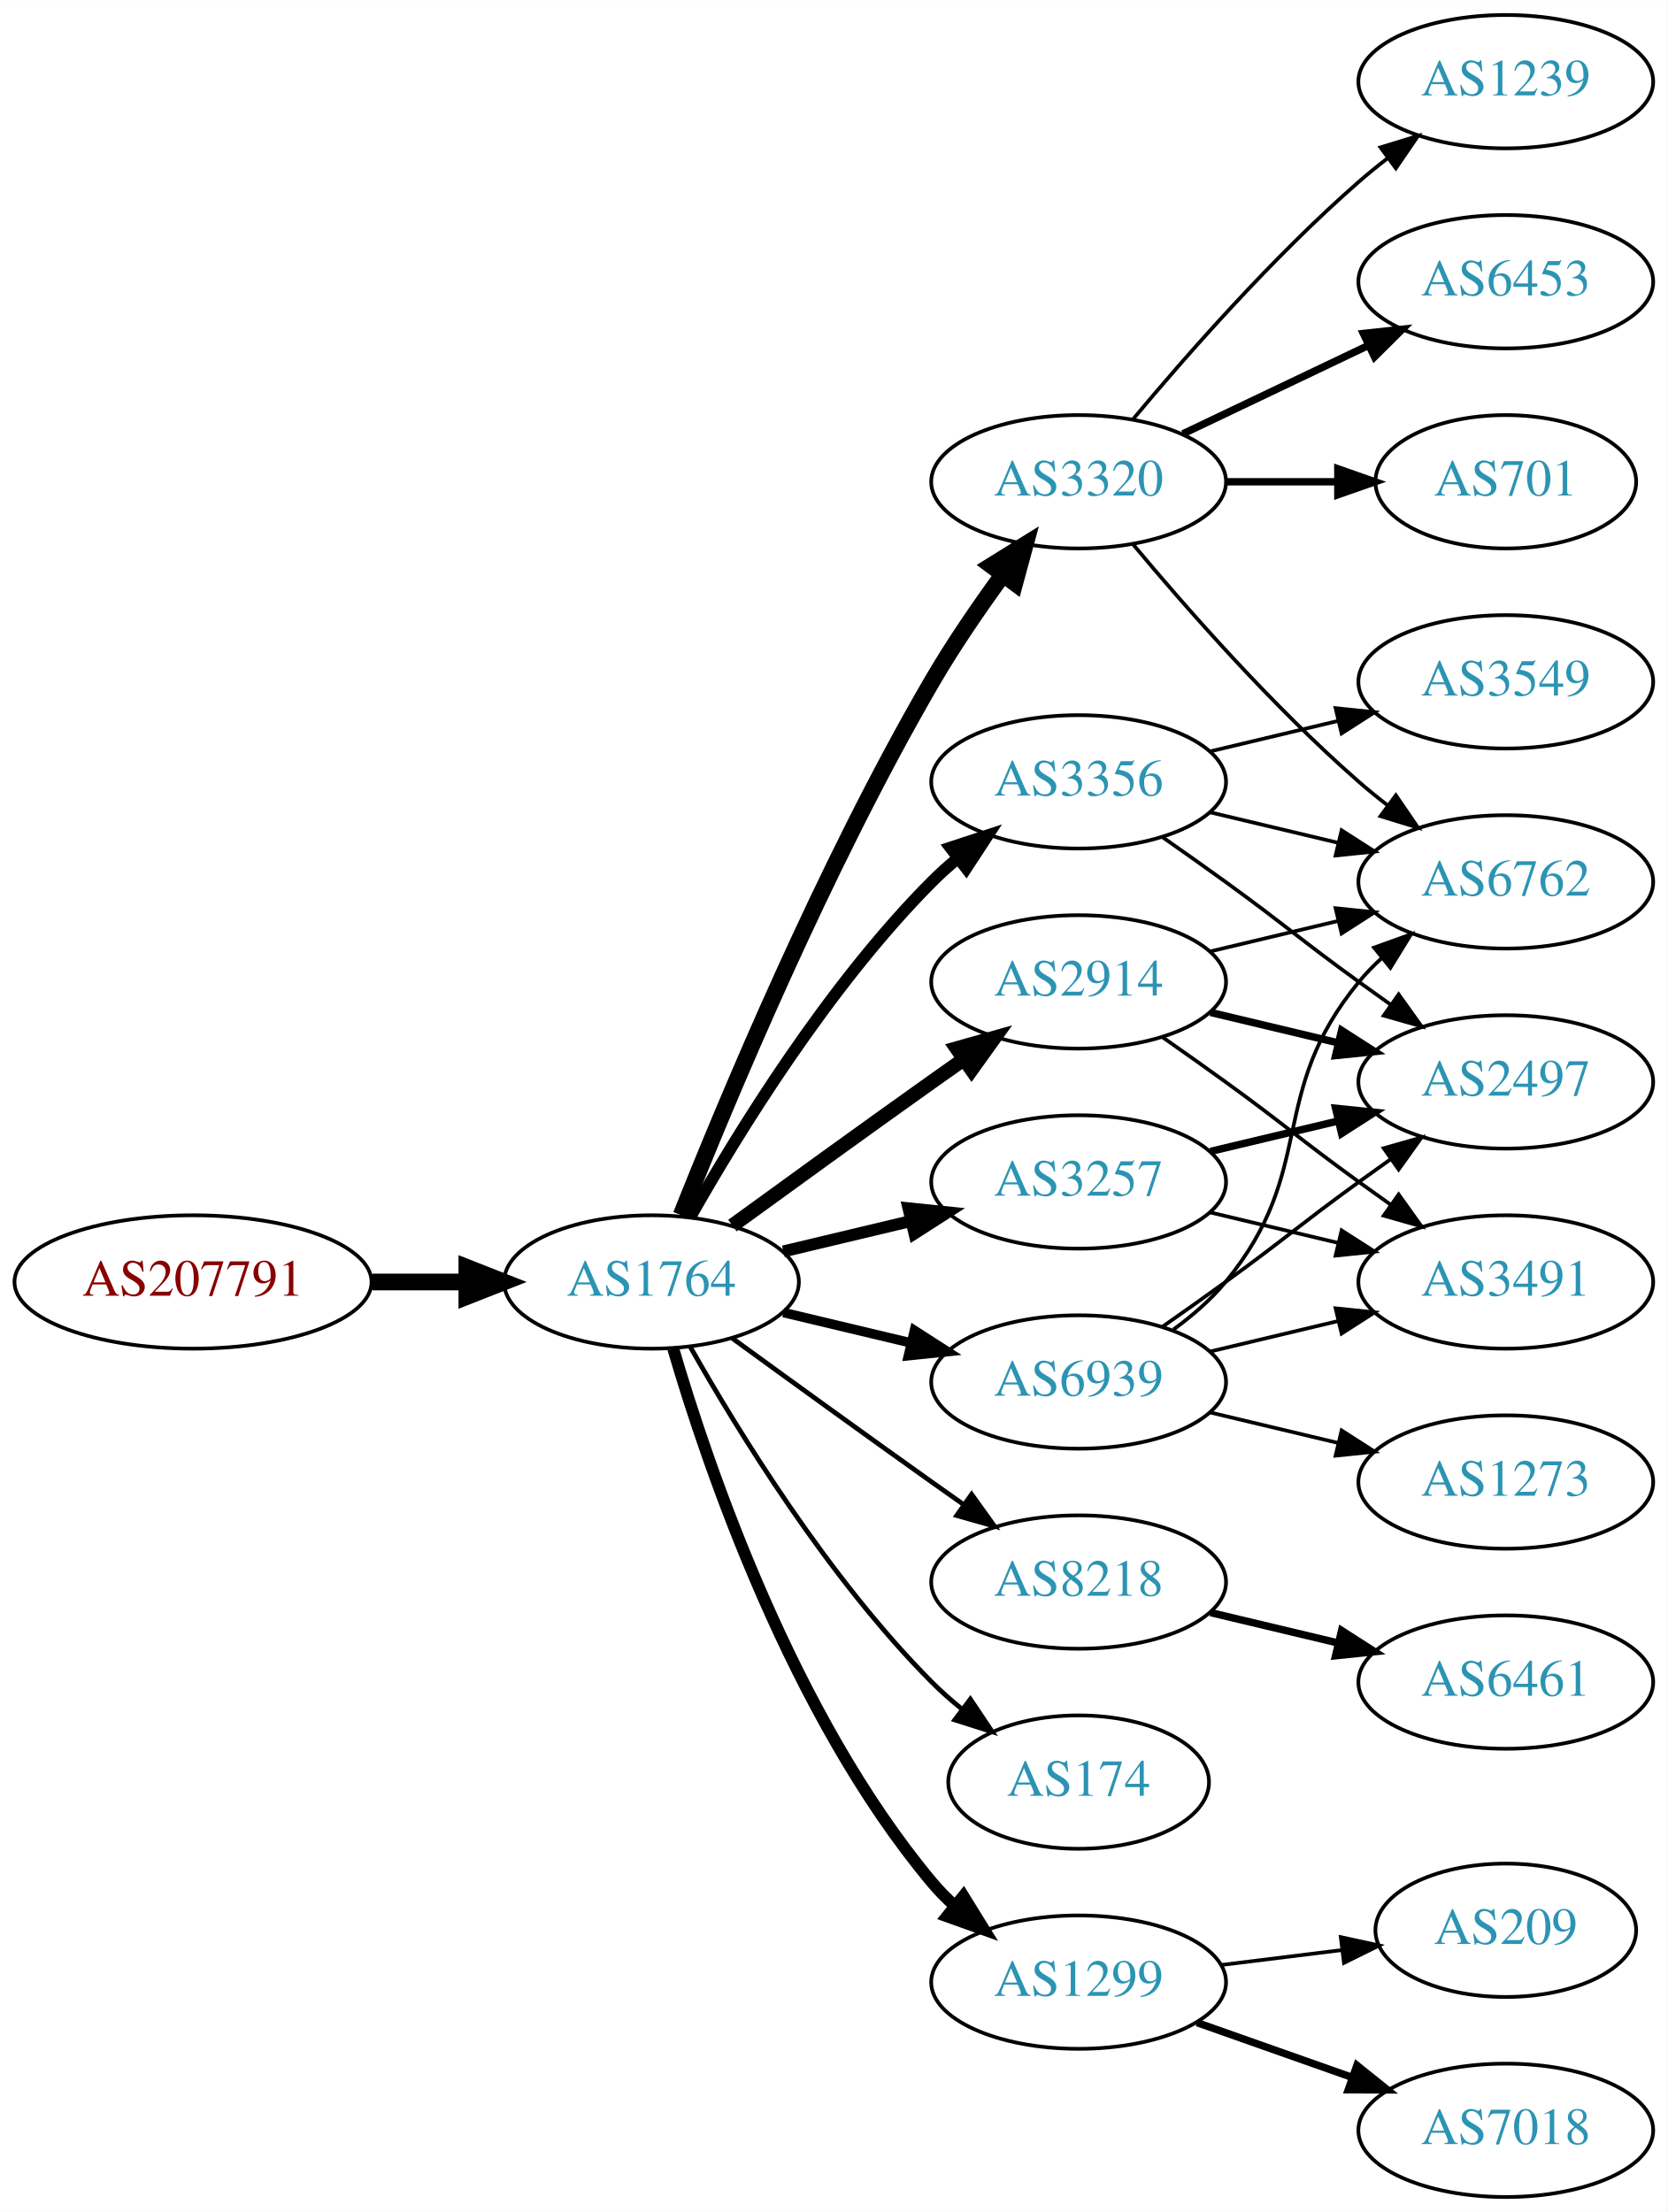
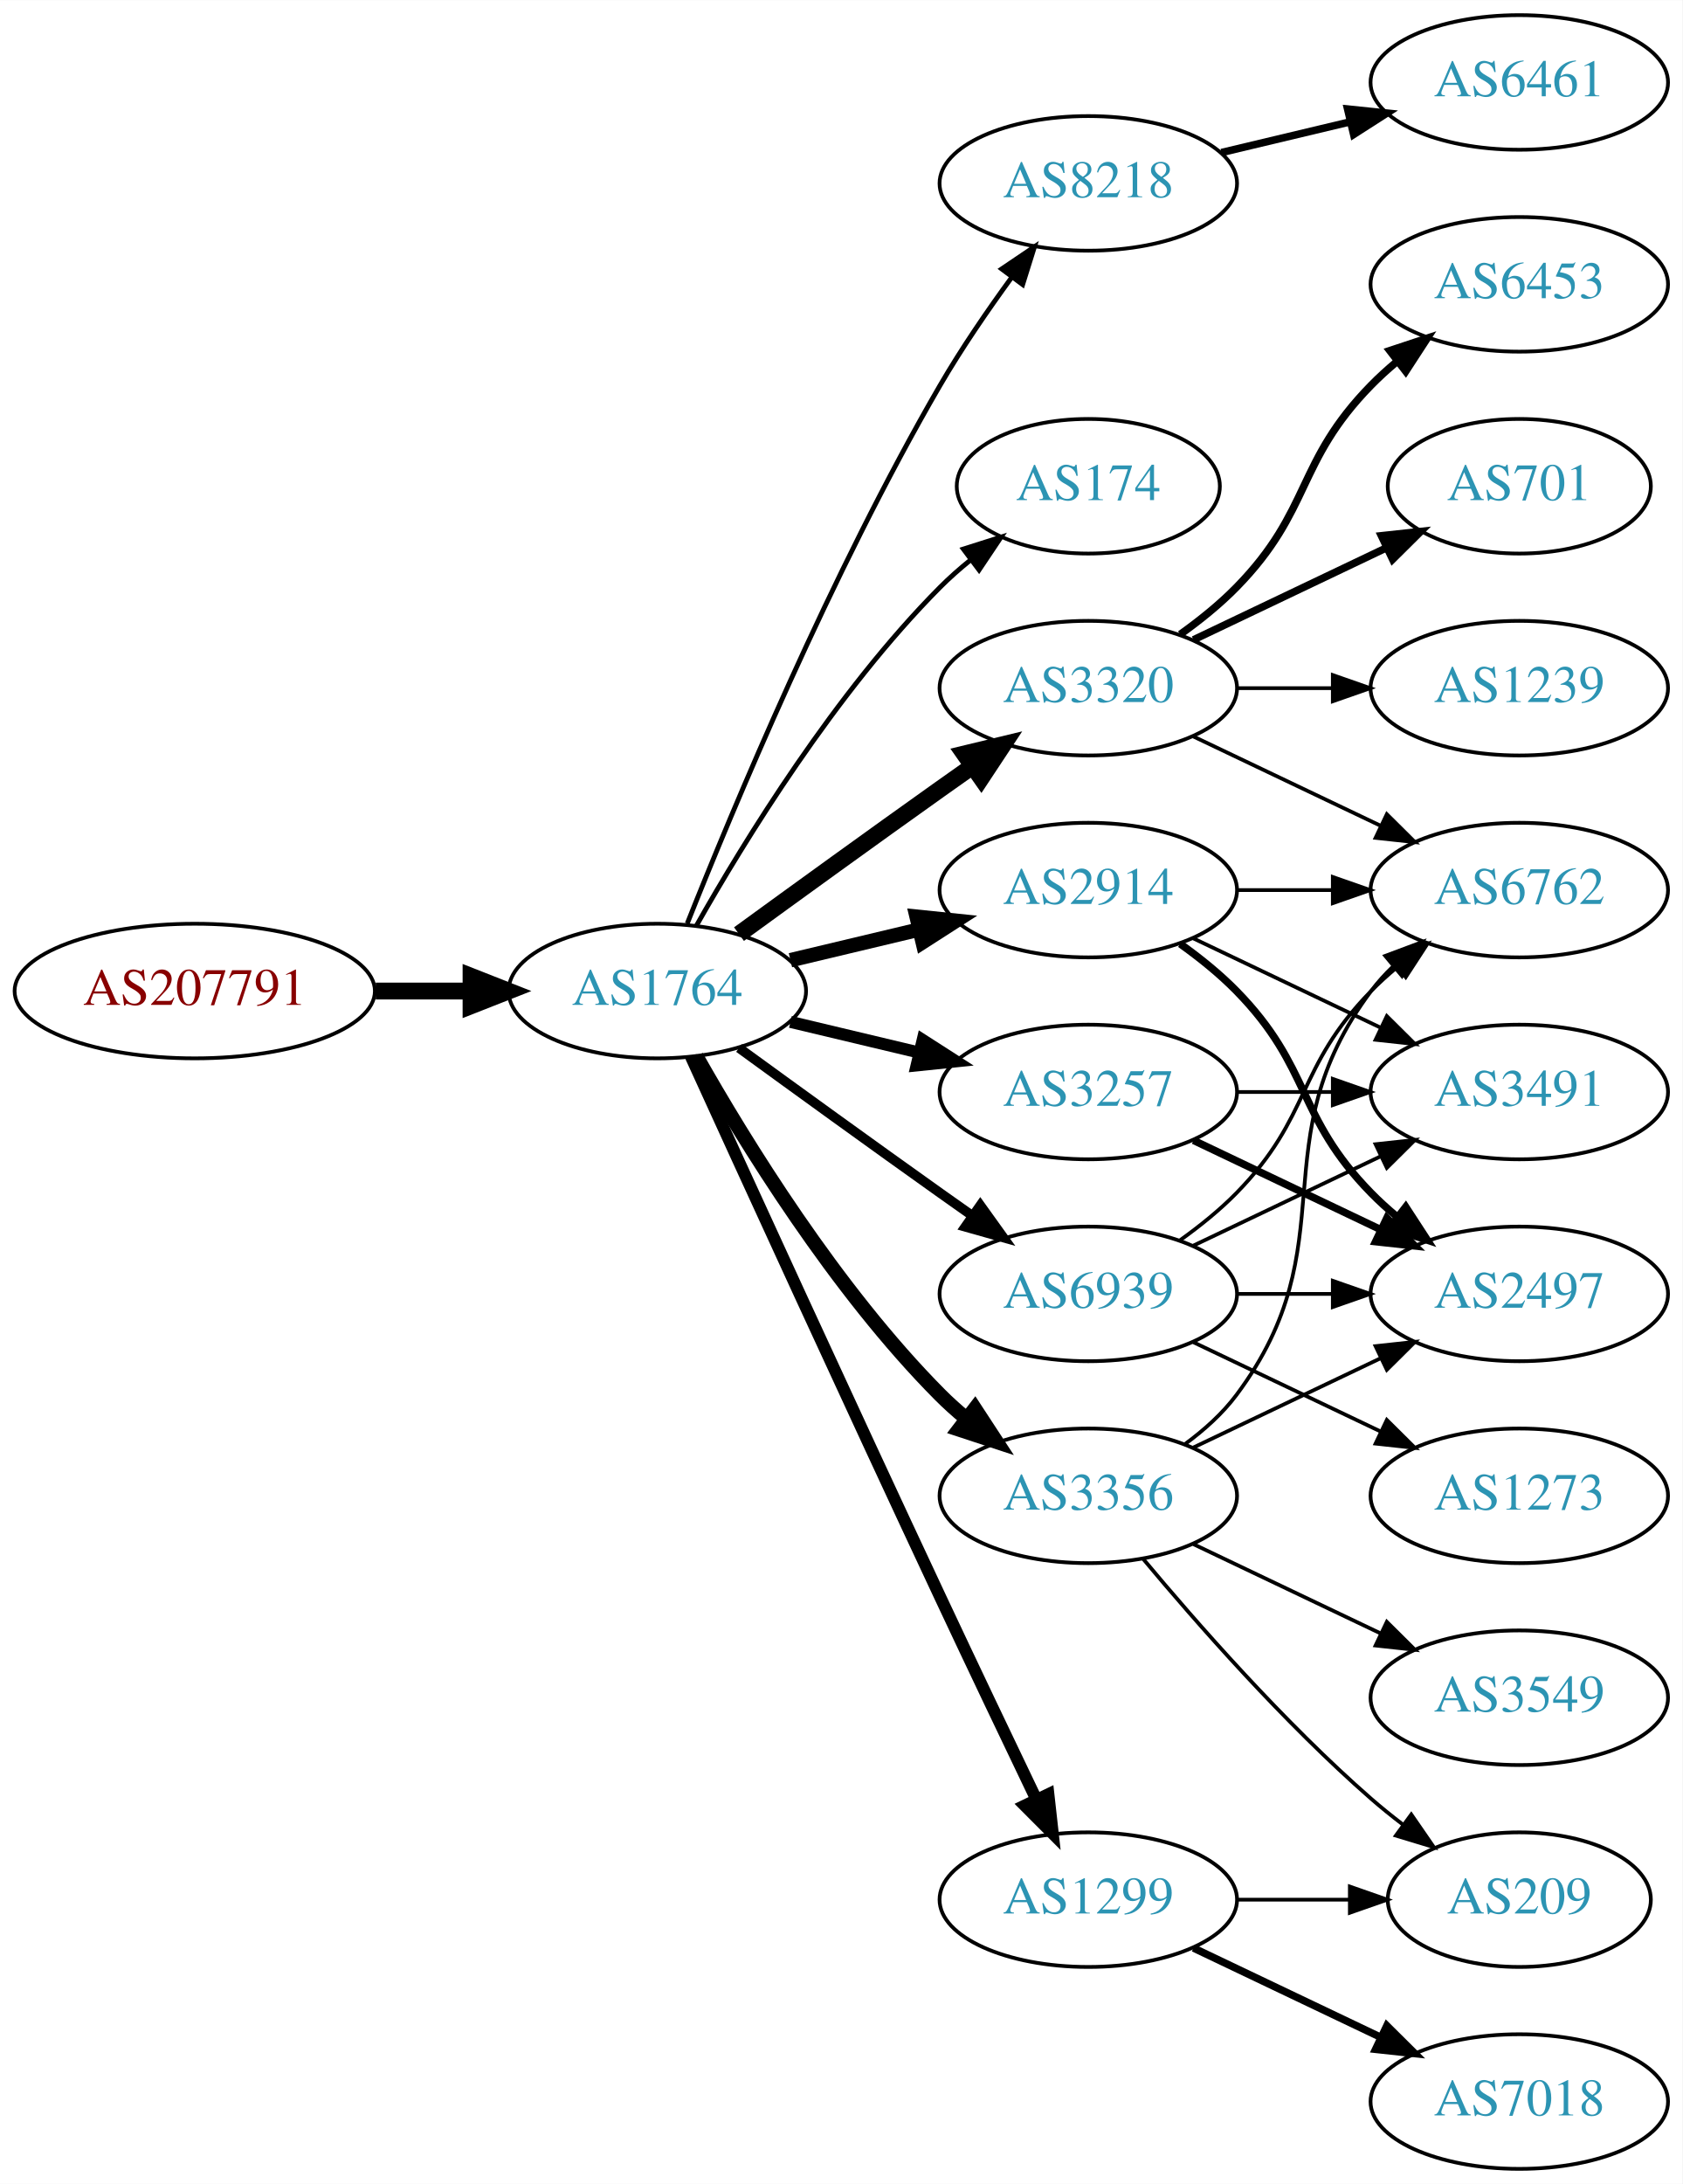
- <svg xmlns="http://www.w3.org/2000/svg" xmlns:xlink="http://www.w3.org/1999/xlink" width="450pt" height="597pt" viewBox="0.00 0.00 450.07 597.00">
-   <g id="graph0" class="graph" transform="scale(1 1) rotate(0) translate(4 593)">
-     <polygon fill="white" stroke="none" points="-4,4 -4,-593 446.07,-593 446.07,4 -4,4" />
+ <svg xmlns="http://www.w3.org/2000/svg" xmlns:xlink="http://www.w3.org/1999/xlink" width="450pt" height="584pt" viewBox="0.00 0.00 450.07 584.00">
+   <g id="graph0" class="graph" transform="scale(1 1) rotate(0) translate(4 580)">
+     <polygon fill="white" stroke="none" points="-4,4 -4,-580 446.07,-580 446.07,4 -4,4" />
    <g id="node1" class="node">
      <g id="a_node1">
        <a xlink:href="/asn/207791" xlink:title="AS207791 ~ NTB SOLUTIONS GmbH [AT]">
-           <ellipse fill="#ffffff" stroke="black" cx="48.096" cy="-247" rx="48.192" ry="18" />
-           <text text-anchor="middle" x="48.096" y="-243.3" font-family="Times,serif" font-size="14.00" fill="#880000">AS207791</text>
+           <ellipse fill="#ffffff" stroke="black" cx="48.096" cy="-315" rx="48.192" ry="18" />
+           <text text-anchor="middle" x="48.096" y="-311.3" font-family="Times,serif" font-size="14.00" fill="#880000">AS207791</text>
        </a>
      </g>
    </g>
    <g id="node2" class="node">
      <g id="a_node2">
        <a xlink:href="/asn/1764" xlink:title="AS1764 ~ NEXTLAYER-AS [AT]">
-           <ellipse fill="#ffffff" stroke="black" cx="171.838" cy="-247" rx="39.794" ry="18" />
-           <text text-anchor="middle" x="171.838" y="-243.3" font-family="Times,serif" font-size="14.00" fill="#2c94b3">AS1764</text>
+           <ellipse fill="#ffffff" stroke="black" cx="171.838" cy="-315" rx="39.794" ry="18" />
+           <text text-anchor="middle" x="171.838" y="-311.3" font-family="Times,serif" font-size="14.00" fill="#2c94b3">AS1764</text>
        </a>
      </g>
    </g>
    <g id="edge1" class="edge">
-       <path fill="none" stroke="black" stroke-width="4.5" d="M96.513,-247C104.867,-247 113.577,-247 121.969,-247" />
-       <polygon fill="black" stroke="black" stroke-width="4.5" points="122.004,-250.938 132.004,-247 122.004,-243.063 122.004,-250.938" />
+       <path fill="none" stroke="black" stroke-width="4.5" d="M96.513,-315C104.867,-315 113.577,-315 121.969,-315" />
+       <polygon fill="black" stroke="black" stroke-width="4.5" points="122.004,-318.938 132.004,-315 122.004,-311.063 122.004,-318.938" />
    </g>
    <g id="node3" class="node">
      <g id="a_node3">
-         <a xlink:href="/asn/3356" xlink:title="AS3356 ~ Level 3 Parent, LLC [US]">
-           <ellipse fill="#ffffff" stroke="black" cx="287.131" cy="-382" rx="39.794" ry="18" />
-           <text text-anchor="middle" x="287.131" y="-378.3" font-family="Times,serif" font-size="14.00" fill="#2c94b3">AS3356</text>
+         <a xlink:href="/asn/8218" xlink:title="AS8218 ~ legacy Neotelecoms [FR]">
+           <ellipse fill="#ffffff" stroke="black" cx="287.131" cy="-531" rx="39.794" ry="18" />
+           <text text-anchor="middle" x="287.131" y="-527.3" font-family="Times,serif" font-size="14.00" fill="#2c94b3">AS8218</text>
        </a>
      </g>
    </g>
    <g id="edge2" class="edge">
-       <path fill="none" stroke="black" stroke-width="3.214" d="M182.298,-264.49C195.08,-287.096 219.512,-326.886 247.484,-355 249.595,-357.121 251.891,-359.188 254.277,-361.171" />
-       <polygon fill="black" stroke="black" stroke-width="3.214" points="252.529,-364.242 262.592,-367.556 256.792,-358.69 252.529,-364.242" />
+       <path fill="none" stroke="black" stroke-width="1.286" d="M179.841,-333.051C191.968,-363.57 218.386,-426.933 247.484,-477 253.191,-486.819 260.229,-497.078 266.728,-505.984" />
+       <polygon fill="black" stroke="black" stroke-width="1.286" points="263.954,-508.119 272.734,-514.05 269.569,-503.938 263.954,-508.119" />
    </g>
    <g id="node4" class="node">
      <g id="a_node4">
-         <a xlink:href="/asn/8218" xlink:title="AS8218 ~ legacy Neotelecoms [FR]">
-           <ellipse fill="#ffffff" stroke="black" cx="287.131" cy="-166" rx="39.794" ry="18" />
-           <text text-anchor="middle" x="287.131" y="-162.3" font-family="Times,serif" font-size="14.00" fill="#2c94b3">AS8218</text>
+         <a xlink:href="/asn/174" xlink:title="AS174 ~ Cogent Communications [US]">
+           <ellipse fill="#ffffff" stroke="black" cx="287.131" cy="-450" rx="35.194" ry="18" />
+           <text text-anchor="middle" x="287.131" y="-446.3" font-family="Times,serif" font-size="14.00" fill="#2c94b3">AS174</text>
        </a>
      </g>
    </g>
    <g id="edge3" class="edge">
-       <path fill="none" stroke="black" stroke-width="1.286" d="M193.686,-231.778C208.62,-220.909 229.234,-205.975 247.484,-193 250.305,-190.995 253.248,-188.915 256.196,-186.841" />
-       <polygon fill="black" stroke="black" stroke-width="1.286" points="258.242,-189.681 264.421,-181.074 254.223,-183.95 258.242,-189.681" />
+       <path fill="none" stroke="black" stroke-width="1.286" d="M182.298,-332.49C195.08,-355.096 219.512,-394.886 247.484,-423 249.985,-425.513 252.745,-427.949 255.606,-430.261" />
+       <polygon fill="black" stroke="black" stroke-width="1.286" points="253.705,-433.21 263.804,-436.413 257.907,-427.611 253.705,-433.21" />
    </g>
    <g id="node5" class="node">
      <g id="a_node5">
-         <a xlink:href="/asn/3257" xlink:title="AS3257 ~ GTT [DE]">
-           <ellipse fill="#ffffff" stroke="black" cx="287.131" cy="-274" rx="39.794" ry="18" />
-           <text text-anchor="middle" x="287.131" y="-270.3" font-family="Times,serif" font-size="14.00" fill="#2c94b3">AS3257</text>
+         <a xlink:href="/asn/3320" xlink:title="AS3320 ~ DTAG [DE]">
+           <ellipse fill="#ffffff" stroke="black" cx="287.131" cy="-396" rx="39.794" ry="18" />
+           <text text-anchor="middle" x="287.131" y="-392.3" font-family="Times,serif" font-size="14.00" fill="#2c94b3">AS3320</text>
        </a>
      </g>
    </g>
    <g id="edge4" class="edge">
-       <path fill="none" stroke="black" stroke-width="3.214" d="M207.445,-255.248C218.316,-257.838 230.471,-260.735 241.913,-263.462" />
-       <polygon fill="black" stroke="black" stroke-width="3.214" points="241.197,-266.889 251.736,-265.803 242.819,-260.08 241.197,-266.889" />
+       <path fill="none" stroke="black" stroke-width="4.5" d="M193.686,-330.222C208.62,-341.091 229.234,-356.025 247.484,-369 250.305,-371.005 253.248,-373.085 256.196,-375.159" />
+       <polygon fill="black" stroke="black" stroke-width="4.5" points="253.972,-378.409 264.421,-380.926 258.493,-371.961 253.972,-378.409" />
    </g>
    <g id="node6" class="node">
      <g id="a_node6">
-         <a xlink:href="/asn/3320" xlink:title="AS3320 ~ DTAG [DE]">
-           <ellipse fill="#ffffff" stroke="black" cx="287.131" cy="-463" rx="39.794" ry="18" />
-           <text text-anchor="middle" x="287.131" y="-459.3" font-family="Times,serif" font-size="14.00" fill="#2c94b3">AS3320</text>
+         <a xlink:href="/asn/3257" xlink:title="AS3257 ~ GTT [DE]">
+           <ellipse fill="#ffffff" stroke="black" cx="287.131" cy="-288" rx="39.794" ry="18" />
+           <text text-anchor="middle" x="287.131" y="-284.3" font-family="Times,serif" font-size="14.00" fill="#2c94b3">AS3257</text>
        </a>
      </g>
    </g>
    <g id="edge5" class="edge">
-       <path fill="none" stroke="black" stroke-width="4.5" d="M179.841,-265.051C191.968,-295.57 218.386,-358.933 247.484,-409 253.191,-418.819 260.229,-429.078 266.728,-437.984" />
-       <polygon fill="black" stroke="black" stroke-width="4.5" points="263.603,-440.38 272.734,-446.05 269.92,-435.677 263.603,-440.38" />
+       <path fill="none" stroke="black" stroke-width="3.214" d="M207.445,-306.752C218.316,-304.162 230.471,-301.265 241.913,-298.538" />
+       <polygon fill="black" stroke="black" stroke-width="3.214" points="242.819,-301.92 251.736,-296.197 241.197,-295.111 242.819,-301.92" />
    </g>
    <g id="node7" class="node">
      <g id="a_node7">
-         <a xlink:href="/asn/174" xlink:title="AS174 ~ Cogent Communications [US]">
-           <ellipse fill="#ffffff" stroke="black" cx="287.131" cy="-112" rx="35.194" ry="18" />
-           <text text-anchor="middle" x="287.131" y="-108.3" font-family="Times,serif" font-size="14.00" fill="#2c94b3">AS174</text>
+         <a xlink:href="/asn/1299" xlink:title="AS1299 ~ Telia Carrier [EU]">
+           <ellipse fill="#ffffff" stroke="black" cx="287.131" cy="-72" rx="39.794" ry="18" />
+           <text text-anchor="middle" x="287.131" y="-68.3" font-family="Times,serif" font-size="14.00" fill="#2c94b3">AS1299</text>
        </a>
      </g>
    </g>
    <g id="edge6" class="edge">
-       <path fill="none" stroke="black" stroke-width="1.286" d="M182.298,-229.51C195.08,-206.904 219.512,-167.114 247.484,-139 249.985,-136.487 252.745,-134.051 255.606,-131.739" />
-       <polygon fill="black" stroke="black" stroke-width="1.286" points="257.907,-134.389 263.804,-125.587 253.705,-128.79 257.907,-134.389" />
+       <path fill="none" stroke="black" stroke-width="3.214" d="M180.825,-297.464C194.401,-267.704 222.899,-205.43 247.484,-153 255.976,-134.892 265.668,-114.579 273.222,-98.825" />
+       <polygon fill="black" stroke="black" stroke-width="3.214" points="276.446,-100.195 277.619,-89.665 270.136,-97.165 276.446,-100.195" />
    </g>
    <g id="node8" class="node">
      <g id="a_node8">
-         <a xlink:href="/asn/2914" xlink:title="AS2914 ~ NTT America, Inc. [US]">
-           <ellipse fill="#ffffff" stroke="black" cx="287.131" cy="-328" rx="39.794" ry="18" />
-           <text text-anchor="middle" x="287.131" y="-324.3" font-family="Times,serif" font-size="14.00" fill="#2c94b3">AS2914</text>
+         <a xlink:href="/asn/3356" xlink:title="AS3356 ~ Level 3 Parent, LLC [US]">
+           <ellipse fill="#ffffff" stroke="black" cx="287.131" cy="-180" rx="39.794" ry="18" />
+           <text text-anchor="middle" x="287.131" y="-176.3" font-family="Times,serif" font-size="14.00" fill="#2c94b3">AS3356</text>
        </a>
      </g>
    </g>
    <g id="edge7" class="edge">
-       <path fill="none" stroke="black" stroke-width="3.857" d="M193.686,-262.222C208.62,-273.091 229.234,-288.025 247.484,-301 250.305,-303.005 253.248,-305.085 256.196,-307.159" />
-       <polygon fill="black" stroke="black" stroke-width="3.857" points="254.223,-310.05 264.421,-312.926 258.242,-304.319 254.223,-310.05" />
+       <path fill="none" stroke="black" stroke-width="3.857" d="M182.298,-297.51C195.08,-274.904 219.512,-235.114 247.484,-207 249.595,-204.879 251.891,-202.812 254.277,-200.829" />
+       <polygon fill="black" stroke="black" stroke-width="3.857" points="256.792,-203.31 262.592,-194.444 252.529,-197.758 256.792,-203.31" />
    </g>
    <g id="node9" class="node">
      <g id="a_node9">
-         <a xlink:href="/asn/1299" xlink:title="AS1299 ~ Telia Carrier [EU]">
-           <ellipse fill="#ffffff" stroke="black" cx="287.131" cy="-58" rx="39.794" ry="18" />
-           <text text-anchor="middle" x="287.131" y="-54.3" font-family="Times,serif" font-size="14.00" fill="#2c94b3">AS1299</text>
+         <a xlink:href="/asn/2914" xlink:title="AS2914 ~ NTT America, Inc. [US]">
+           <ellipse fill="#ffffff" stroke="black" cx="287.131" cy="-342" rx="39.794" ry="18" />
+           <text text-anchor="middle" x="287.131" y="-338.3" font-family="Times,serif" font-size="14.00" fill="#2c94b3">AS2914</text>
        </a>
      </g>
    </g>
    <g id="edge8" class="edge">
-       <path fill="none" stroke="black" stroke-width="3.214" d="M177.712,-228.998C187.026,-197.156 209.843,-130.019 247.484,-85 249.355,-82.763 251.453,-80.626 253.679,-78.604" />
-       <polygon fill="black" stroke="black" stroke-width="3.214" points="256.026,-81.207 261.598,-72.196 251.623,-75.766 256.026,-81.207" />
+       <path fill="none" stroke="black" stroke-width="3.857" d="M207.445,-323.248C218.316,-325.838 230.471,-328.735 241.913,-331.462" />
+       <polygon fill="black" stroke="black" stroke-width="3.857" points="241.197,-334.889 251.736,-333.803 242.819,-328.08 241.197,-334.889" />
    </g>
    <g id="node10" class="node">
      <g id="a_node10">
        <a xlink:href="/asn/6939" xlink:title="AS6939 ~ Hurricane Electric LLC [US]">
-           <ellipse fill="#ffffff" stroke="black" cx="287.131" cy="-220" rx="39.794" ry="18" />
-           <text text-anchor="middle" x="287.131" y="-216.3" font-family="Times,serif" font-size="14.00" fill="#2c94b3">AS6939</text>
+           <ellipse fill="#ffffff" stroke="black" cx="287.131" cy="-234" rx="39.794" ry="18" />
+           <text text-anchor="middle" x="287.131" y="-230.3" font-family="Times,serif" font-size="14.00" fill="#2c94b3">AS6939</text>
        </a>
      </g>
    </g>
    <g id="edge9" class="edge">
-       <path fill="none" stroke="black" stroke-width="2.571" d="M207.445,-238.752C218.316,-236.162 230.471,-233.265 241.913,-230.538" />
-       <polygon fill="black" stroke="black" stroke-width="2.571" points="242.819,-233.92 251.736,-228.197 241.197,-227.111 242.819,-233.92" />
+       <path fill="none" stroke="black" stroke-width="2.571" d="M193.686,-299.778C208.62,-288.909 229.234,-273.975 247.484,-261 250.305,-258.995 253.248,-256.915 256.196,-254.841" />
+       <polygon fill="black" stroke="black" stroke-width="2.571" points="258.242,-257.681 264.421,-249.074 254.223,-251.95 258.242,-257.681" />
    </g>
    <g id="node11" class="node">
      <g id="a_node11">
-         <a xlink:href="/asn/3549" xlink:title="AS3549 ~ Level 3 Parent, LLC [US]">
-           <ellipse fill="#ffffff" stroke="black" cx="402.424" cy="-409" rx="39.794" ry="18" />
-           <text text-anchor="middle" x="402.424" y="-405.3" font-family="Times,serif" font-size="14.00" fill="#2c94b3">AS3549</text>
+         <a xlink:href="/asn/6461" xlink:title="AS6461 ~ Zayo Bandwidth [US]">
+           <ellipse fill="#ffffff" stroke="black" cx="402.424" cy="-558" rx="39.794" ry="18" />
+           <text text-anchor="middle" x="402.424" y="-554.3" font-family="Times,serif" font-size="14.00" fill="#2c94b3">AS6461</text>
        </a>
      </g>
    </g>
    <g id="edge10" class="edge">
-       <path fill="none" stroke="black" d="M322.738,-390.248C333.609,-392.838 345.764,-395.735 357.206,-398.462" />
-       <polygon fill="black" stroke="black" points="356.49,-401.889 367.029,-400.803 358.112,-395.08 356.49,-401.889" />
+       <path fill="none" stroke="black" stroke-width="2" d="M322.738,-539.248C333.609,-541.838 345.764,-544.735 357.206,-547.462" />
+       <polygon fill="black" stroke="black" stroke-width="2" points="356.49,-550.889 367.029,-549.803 358.112,-544.08 356.49,-550.889" />
    </g>
    <g id="node12" class="node">
      <g id="a_node12">
-         <a xlink:href="/asn/6762" xlink:title="AS6762 ~ TELECOM ITALIA SPARKLE S.p.A. [IT]">
-           <ellipse fill="#ffffff" stroke="black" cx="402.424" cy="-355" rx="39.794" ry="18" />
-           <text text-anchor="middle" x="402.424" y="-351.3" font-family="Times,serif" font-size="14.00" fill="#2c94b3">AS6762</text>
+         <a xlink:href="/asn/6453" xlink:title="AS6453 ~ TATA COMMUNICATIONS (AMERICA) INC [US]">
+           <ellipse fill="#ffffff" stroke="black" cx="402.424" cy="-504" rx="39.794" ry="18" />
+           <text text-anchor="middle" x="402.424" y="-500.3" font-family="Times,serif" font-size="14.00" fill="#2c94b3">AS6453</text>
        </a>
      </g>
    </g>
    <g id="edge11" class="edge">
-       <path fill="none" stroke="black" d="M322.738,-373.752C333.609,-371.162 345.764,-368.265 357.206,-365.538" />
-       <polygon fill="black" stroke="black" points="358.112,-368.92 367.029,-363.197 356.49,-362.111 358.112,-368.92" />
+       <path fill="none" stroke="black" stroke-width="2" d="M311.725,-410.389C316.981,-414.148 322.313,-418.437 326.777,-423 346.95,-443.617 342.605,-456.383 362.777,-477 364.87,-479.139 367.154,-481.218 369.53,-483.21" />
+       <polygon fill="black" stroke="black" stroke-width="2" points="367.774,-486.275 377.83,-489.611 372.049,-480.732 367.774,-486.275" />
    </g>
    <g id="node13" class="node">
      <g id="a_node13">
-         <a xlink:href="/asn/2497" xlink:title="AS2497 ~ Internet Initiative Japan Inc. [JP]">
-           <ellipse fill="#ffffff" stroke="black" cx="402.424" cy="-301" rx="39.794" ry="18" />
-           <text text-anchor="middle" x="402.424" y="-297.3" font-family="Times,serif" font-size="14.00" fill="#2c94b3">AS2497</text>
+         <a xlink:href="/asn/701" xlink:title="AS701 ~ UUNET [US]">
+           <ellipse fill="#ffffff" stroke="black" cx="402.424" cy="-450" rx="35.194" ry="18" />
+           <text text-anchor="middle" x="402.424" y="-446.3" font-family="Times,serif" font-size="14.00" fill="#2c94b3">AS701</text>
        </a>
      </g>
    </g>
    <g id="edge12" class="edge">
-       <path fill="none" stroke="black" d="M309.888,-366.991C315.422,-363.121 321.341,-358.936 326.777,-355 342.977,-343.271 346.578,-339.729 362.777,-328 365.58,-325.971 368.512,-323.875 371.453,-321.79" />
-       <polygon fill="black" stroke="black" points="373.504,-324.627 379.667,-316.009 369.475,-318.903 373.504,-324.627" />
+       <path fill="none" stroke="black" stroke-width="2" d="M315.267,-408.934C330.699,-416.29 350.185,-425.577 366.72,-433.459" />
+       <polygon fill="black" stroke="black" stroke-width="2" points="365.529,-436.768 376.062,-437.911 368.54,-430.449 365.529,-436.768" />
    </g>
    <g id="node14" class="node">
      <g id="a_node14">
-         <a xlink:href="/asn/6461" xlink:title="AS6461 ~ Zayo Bandwidth [US]">
-           <ellipse fill="#ffffff" stroke="black" cx="402.424" cy="-139" rx="39.794" ry="18" />
-           <text text-anchor="middle" x="402.424" y="-135.3" font-family="Times,serif" font-size="14.00" fill="#2c94b3">AS6461</text>
+         <a xlink:href="/asn/1239" xlink:title="AS1239 ~ Sprint [US]">
+           <ellipse fill="#ffffff" stroke="black" cx="402.424" cy="-396" rx="39.794" ry="18" />
+           <text text-anchor="middle" x="402.424" y="-392.3" font-family="Times,serif" font-size="14.00" fill="#2c94b3">AS1239</text>
        </a>
      </g>
    </g>
    <g id="edge13" class="edge">
-       <path fill="none" stroke="black" stroke-width="2" d="M322.738,-157.752C333.609,-155.162 345.764,-152.265 357.206,-149.538" />
-       <polygon fill="black" stroke="black" stroke-width="2" points="358.112,-152.92 367.029,-147.197 356.49,-146.111 358.112,-152.92" />
-     </g>
-     <g id="edge14" class="edge">
-       <path fill="none" stroke="black" stroke-width="2" d="M322.738,-282.248C333.609,-284.838 345.764,-287.735 357.206,-290.462" />
-       <polygon fill="black" stroke="black" stroke-width="2" points="356.49,-293.889 367.029,-292.803 358.112,-287.08 356.49,-293.889" />
+       <path fill="none" stroke="black" d="M326.803,-396C335.006,-396 343.77,-396 352.302,-396" />
+       <polygon fill="black" stroke="black" points="352.541,-399.5 362.541,-396 352.541,-392.5 352.541,-399.5" />
    </g>
    <g id="node15" class="node">
      <g id="a_node15">
-         <a xlink:href="/asn/3491" xlink:title="AS3491 ~ PCCW Global, Inc. [US]">
-           <ellipse fill="#ffffff" stroke="black" cx="402.424" cy="-247" rx="39.794" ry="18" />
-           <text text-anchor="middle" x="402.424" y="-243.3" font-family="Times,serif" font-size="14.00" fill="#2c94b3">AS3491</text>
-         </a>
-       </g>
-     </g>
-     <g id="edge15" class="edge">
-       <path fill="none" stroke="black" d="M322.738,-265.752C333.609,-263.162 345.764,-260.265 357.206,-257.538" />
-       <polygon fill="black" stroke="black" points="358.112,-260.92 367.029,-255.197 356.49,-254.111 358.112,-260.92" />
-     </g>
-     <g id="edge19" class="edge">
-       <path fill="none" stroke="black" d="M301.761,-446.183C316.044,-429.071 339.59,-402.255 362.777,-382 365.243,-379.846 367.882,-377.706 370.579,-375.628" />
-       <polygon fill="black" stroke="black" points="372.752,-378.375 378.733,-369.63 368.604,-372.736 372.752,-378.375" />
+         <a xlink:href="/asn/6762" xlink:title="AS6762 ~ TELECOM ITALIA SPARKLE S.p.A. [IT]">
+           <ellipse fill="#ffffff" stroke="black" cx="402.424" cy="-342" rx="39.794" ry="18" />
+           <text text-anchor="middle" x="402.424" y="-338.3" font-family="Times,serif" font-size="14.00" fill="#2c94b3">AS6762</text>
+         </a>
+       </g>
+     </g>
+     <g id="edge14" class="edge">
+       <path fill="none" stroke="black" d="M315.267,-383.066C330.261,-375.919 349.082,-366.948 365.306,-359.215" />
+       <polygon fill="black" stroke="black" points="366.988,-362.291 374.509,-354.829 363.976,-355.972 366.988,-362.291" />
    </g>
    <g id="node16" class="node">
      <g id="a_node16">
-         <a xlink:href="/asn/1239" xlink:title="AS1239 ~ Sprint [US]">
-           <ellipse fill="#ffffff" stroke="black" cx="402.424" cy="-571" rx="39.794" ry="18" />
-           <text text-anchor="middle" x="402.424" y="-567.3" font-family="Times,serif" font-size="14.00" fill="#2c94b3">AS1239</text>
-         </a>
-       </g>
-     </g>
-     <g id="edge16" class="edge">
-       <path fill="none" stroke="black" d="M301.761,-479.817C316.044,-496.929 339.59,-523.745 362.777,-544 365.243,-546.154 367.882,-548.294 370.579,-550.372" />
-       <polygon fill="black" stroke="black" points="368.604,-553.264 378.733,-556.37 372.752,-547.625 368.604,-553.264" />
+         <a xlink:href="/asn/2497" xlink:title="AS2497 ~ Internet Initiative Japan Inc. [JP]">
+           <ellipse fill="#ffffff" stroke="black" cx="402.424" cy="-234" rx="39.794" ry="18" />
+           <text text-anchor="middle" x="402.424" y="-230.3" font-family="Times,serif" font-size="14.00" fill="#2c94b3">AS2497</text>
+         </a>
+       </g>
+     </g>
+     <g id="edge15" class="edge">
+       <path fill="none" stroke="black" stroke-width="2" d="M315.267,-275.066C330.261,-267.919 349.082,-258.948 365.306,-251.215" />
+       <polygon fill="black" stroke="black" stroke-width="2" points="366.988,-254.291 374.509,-246.829 363.976,-247.972 366.988,-254.291" />
    </g>
    <g id="node17" class="node">
      <g id="a_node17">
-         <a xlink:href="/asn/6453" xlink:title="AS6453 ~ TATA COMMUNICATIONS (AMERICA) INC [US]">
-           <ellipse fill="#ffffff" stroke="black" cx="402.424" cy="-517" rx="39.794" ry="18" />
-           <text text-anchor="middle" x="402.424" y="-513.3" font-family="Times,serif" font-size="14.00" fill="#2c94b3">AS6453</text>
-         </a>
-       </g>
-     </g>
-     <g id="edge17" class="edge">
-       <path fill="none" stroke="black" stroke-width="2" d="M315.267,-475.934C330.261,-483.081 349.082,-492.052 365.306,-499.785" />
-       <polygon fill="black" stroke="black" stroke-width="2" points="363.976,-503.028 374.509,-504.171 366.988,-496.709 363.976,-503.028" />
+         <a xlink:href="/asn/3491" xlink:title="AS3491 ~ PCCW Global, Inc. [US]">
+           <ellipse fill="#ffffff" stroke="black" cx="402.424" cy="-288" rx="39.794" ry="18" />
+           <text text-anchor="middle" x="402.424" y="-284.3" font-family="Times,serif" font-size="14.00" fill="#2c94b3">AS3491</text>
+         </a>
+       </g>
+     </g>
+     <g id="edge16" class="edge">
+       <path fill="none" stroke="black" d="M326.803,-288C335.006,-288 343.77,-288 352.302,-288" />
+       <polygon fill="black" stroke="black" points="352.541,-291.5 362.541,-288 352.541,-284.5 352.541,-291.5" />
    </g>
    <g id="node18" class="node">
      <g id="a_node18">
-         <a xlink:href="/asn/701" xlink:title="AS701 ~ UUNET [US]">
-           <ellipse fill="#ffffff" stroke="black" cx="402.424" cy="-463" rx="35.194" ry="18" />
-           <text text-anchor="middle" x="402.424" y="-459.3" font-family="Times,serif" font-size="14.00" fill="#2c94b3">AS701</text>
-         </a>
-       </g>
-     </g>
-     <g id="edge18" class="edge">
-       <path fill="none" stroke="black" stroke-width="2" d="M326.803,-463C336.508,-463 346.999,-463 356.962,-463" />
-       <polygon fill="black" stroke="black" stroke-width="2" points="357.098,-466.5 367.098,-463 357.098,-459.5 357.098,-466.5" />
-     </g>
-     <g id="edge22" class="edge">
-       <path fill="none" stroke="black" d="M322.738,-336.248C333.609,-338.838 345.764,-341.735 357.206,-344.462" />
-       <polygon fill="black" stroke="black" points="356.49,-347.889 367.029,-346.803 358.112,-341.08 356.49,-347.889" />
-     </g>
-     <g id="edge20" class="edge">
-       <path fill="none" stroke="black" stroke-width="2" d="M322.738,-319.752C333.609,-317.162 345.764,-314.265 357.206,-311.538" />
-       <polygon fill="black" stroke="black" stroke-width="2" points="358.112,-314.92 367.029,-309.197 356.49,-308.111 358.112,-314.92" />
-     </g>
-     <g id="edge21" class="edge">
-       <path fill="none" stroke="black" d="M309.888,-312.991C315.422,-309.121 321.341,-304.936 326.777,-301 342.977,-289.271 346.578,-285.729 362.777,-274 365.58,-271.971 368.512,-269.875 371.453,-267.79" />
-       <polygon fill="black" stroke="black" points="373.504,-270.627 379.667,-262.009 369.475,-264.903 373.504,-270.627" />
-     </g>
-     <g id="node19" class="node">
-       <g id="a_node19">
        <a xlink:href="/asn/7018" xlink:title="AS7018 ~ AT&amp;T Services, Inc. [US]">
          <ellipse fill="#ffffff" stroke="black" cx="402.424" cy="-18" rx="39.794" ry="18" />
          <text text-anchor="middle" x="402.424" y="-14.3" font-family="Times,serif" font-size="14.00" fill="#2c94b3">AS7018</text>
        </a>
      </g>
    </g>
-     <g id="edge23" class="edge">
-       <path fill="none" stroke="black" stroke-width="2" d="M319.089,-47.07C331.952,-42.528 347.058,-37.195 360.795,-32.345" />
-       <polygon fill="black" stroke="black" stroke-width="2" points="362.239,-35.547 370.504,-28.917 359.909,-28.946 362.239,-35.547" />
-     </g>
-     <g id="node20" class="node">
-       <g id="a_node20">
+     <g id="edge17" class="edge">
+       <path fill="none" stroke="black" stroke-width="2" d="M315.267,-59.066C330.261,-51.919 349.082,-42.948 365.306,-35.215" />
+       <polygon fill="black" stroke="black" stroke-width="2" points="366.988,-38.291 374.509,-30.829 363.976,-31.972 366.988,-38.291" />
+     </g>
+     <g id="node19" class="node">
+       <g id="a_node19">
        <a xlink:href="/asn/209" xlink:title="AS209 ~ CenturyLink Communications, LLC [US]">
          <ellipse fill="#ffffff" stroke="black" cx="402.424" cy="-72" rx="35.194" ry="18" />
          <text text-anchor="middle" x="402.424" y="-68.3" font-family="Times,serif" font-size="14.00" fill="#2c94b3">AS209</text>
        </a>
      </g>
    </g>
+     <g id="edge18" class="edge">
+       <path fill="none" stroke="black" d="M326.803,-72C336.508,-72 346.999,-72 356.962,-72" />
+       <polygon fill="black" stroke="black" points="357.098,-75.5 367.098,-72 357.098,-68.5 357.098,-75.5" />
+     </g>
+     <g id="edge19" class="edge">
+       <path fill="none" stroke="black" d="M313.062,-193.882C318.138,-197.611 323.056,-202.016 326.777,-207 357.049,-247.542 332.506,-274.458 362.777,-315 364.522,-317.336 366.529,-319.545 368.693,-321.617" />
+       <polygon fill="black" stroke="black" points="366.57,-324.405 376.493,-328.118 371.052,-319.027 366.57,-324.405" />
+     </g>
+     <g id="edge21" class="edge">
+       <path fill="none" stroke="black" d="M315.267,-192.934C330.261,-200.081 349.082,-209.052 365.306,-216.785" />
+       <polygon fill="black" stroke="black" points="363.976,-220.028 374.509,-221.171 366.988,-213.709 363.976,-220.028" />
+     </g>
+     <g id="edge22" class="edge">
+       <path fill="none" stroke="black" d="M301.761,-163.183C316.044,-146.071 339.59,-119.255 362.777,-99 365.447,-96.668 368.32,-94.352 371.25,-92.114" />
+       <polygon fill="black" stroke="black" points="373.528,-94.784 379.542,-86.061 369.401,-89.13 373.528,-94.784" />
+     </g>
+     <g id="node20" class="node">
+       <g id="a_node20">
+         <a xlink:href="/asn/3549" xlink:title="AS3549 ~ Level 3 Parent, LLC [US]">
+           <ellipse fill="#ffffff" stroke="black" cx="402.424" cy="-126" rx="39.794" ry="18" />
+           <text text-anchor="middle" x="402.424" y="-122.3" font-family="Times,serif" font-size="14.00" fill="#2c94b3">AS3549</text>
+         </a>
+       </g>
+     </g>
+     <g id="edge20" class="edge">
+       <path fill="none" stroke="black" d="M315.267,-167.066C330.261,-159.919 349.082,-150.948 365.306,-143.215" />
+       <polygon fill="black" stroke="black" points="366.988,-146.291 374.509,-138.829 363.976,-139.972 366.988,-146.291" />
+     </g>
+     <g id="edge25" class="edge">
+       <path fill="none" stroke="black" d="M326.803,-342C335.006,-342 343.77,-342 352.302,-342" />
+       <polygon fill="black" stroke="black" points="352.541,-345.5 362.541,-342 352.541,-338.5 352.541,-345.5" />
+     </g>
    <g id="edge24" class="edge">
-       <path fill="none" stroke="black" d="M325.541,-62.623C335.994,-63.915 347.438,-65.329 358.196,-66.658" />
-       <polygon fill="black" stroke="black" points="357.893,-70.147 368.247,-67.9 358.751,-63.2 357.893,-70.147" />
-     </g>
-     <g id="edge27" class="edge">
-       <path fill="none" stroke="black" d="M312.712,-234.156C317.806,-237.872 322.82,-242.201 326.777,-247 351.842,-277.394 337.713,-297.606 362.777,-328 364.633,-330.25 366.72,-332.396 368.939,-334.424" />
-       <polygon fill="black" stroke="black" points="366.874,-337.256 376.843,-340.844 371.287,-331.823 366.874,-337.256" />
-     </g>
-     <g id="edge25" class="edge">
-       <path fill="none" stroke="black" d="M309.888,-235.009C315.422,-238.879 321.341,-243.064 326.777,-247 342.977,-258.729 346.578,-262.271 362.777,-274 365.58,-276.029 368.512,-278.125 371.453,-280.21" />
-       <polygon fill="black" stroke="black" points="369.475,-283.097 379.667,-285.991 373.504,-277.373 369.475,-283.097" />
+       <path fill="none" stroke="black" stroke-width="2" d="M311.725,-327.611C316.981,-323.852 322.313,-319.563 326.777,-315 346.95,-294.383 342.605,-281.617 362.777,-261 364.87,-258.861 367.154,-256.782 369.53,-254.79" />
+       <polygon fill="black" stroke="black" stroke-width="2" points="372.049,-257.268 377.83,-248.389 367.774,-251.725 372.049,-257.268" />
+     </g>
+     <g id="edge23" class="edge">
+       <path fill="none" stroke="black" d="M315.267,-329.066C330.261,-321.919 349.082,-312.948 365.306,-305.215" />
+       <polygon fill="black" stroke="black" points="366.988,-308.291 374.509,-300.829 363.976,-301.972 366.988,-308.291" />
+     </g>
+     <g id="edge29" class="edge">
+       <path fill="none" stroke="black" d="M311.725,-248.389C316.981,-252.148 322.313,-256.437 326.777,-261 346.95,-281.617 342.605,-294.383 362.777,-315 364.87,-317.139 367.154,-319.218 369.53,-321.21" />
+       <polygon fill="black" stroke="black" points="367.774,-324.275 377.83,-327.611 372.049,-318.732 367.774,-324.275" />
    </g>
    <g id="edge28" class="edge">
-       <path fill="none" stroke="black" d="M322.738,-228.248C333.609,-230.838 345.764,-233.735 357.206,-236.462" />
-       <polygon fill="black" stroke="black" points="356.49,-239.889 367.029,-238.803 358.112,-233.08 356.49,-239.889" />
+       <path fill="none" stroke="black" d="M326.803,-234C335.006,-234 343.77,-234 352.302,-234" />
+       <polygon fill="black" stroke="black" points="352.541,-237.5 362.541,-234 352.541,-230.5 352.541,-237.5" />
+     </g>
+     <g id="edge26" class="edge">
+       <path fill="none" stroke="black" d="M315.267,-246.934C330.261,-254.081 349.082,-263.052 365.306,-270.785" />
+       <polygon fill="black" stroke="black" points="363.976,-274.028 374.509,-275.171 366.988,-267.709 363.976,-274.028" />
    </g>
    <g id="node21" class="node">
      <g id="a_node21">
        <a xlink:href="/asn/1273" xlink:title="AS1273 ~ Vodafone Group PLC [EU]">
-           <ellipse fill="#ffffff" stroke="black" cx="402.424" cy="-193" rx="39.794" ry="18" />
-           <text text-anchor="middle" x="402.424" y="-189.3" font-family="Times,serif" font-size="14.00" fill="#2c94b3">AS1273</text>
-         </a>
-       </g>
-     </g>
-     <g id="edge26" class="edge">
-       <path fill="none" stroke="black" d="M322.738,-211.752C333.609,-209.162 345.764,-206.265 357.206,-203.538" />
-       <polygon fill="black" stroke="black" points="358.112,-206.92 367.029,-201.197 356.49,-200.111 358.112,-206.92" />
+           <ellipse fill="#ffffff" stroke="black" cx="402.424" cy="-180" rx="39.794" ry="18" />
+           <text text-anchor="middle" x="402.424" y="-176.3" font-family="Times,serif" font-size="14.00" fill="#2c94b3">AS1273</text>
+         </a>
+       </g>
+     </g>
+     <g id="edge27" class="edge">
+       <path fill="none" stroke="black" d="M315.267,-221.066C330.261,-213.919 349.082,-204.948 365.306,-197.215" />
+       <polygon fill="black" stroke="black" points="366.988,-200.291 374.509,-192.829 363.976,-193.972 366.988,-200.291" />
    </g>
  </g>
</svg>
